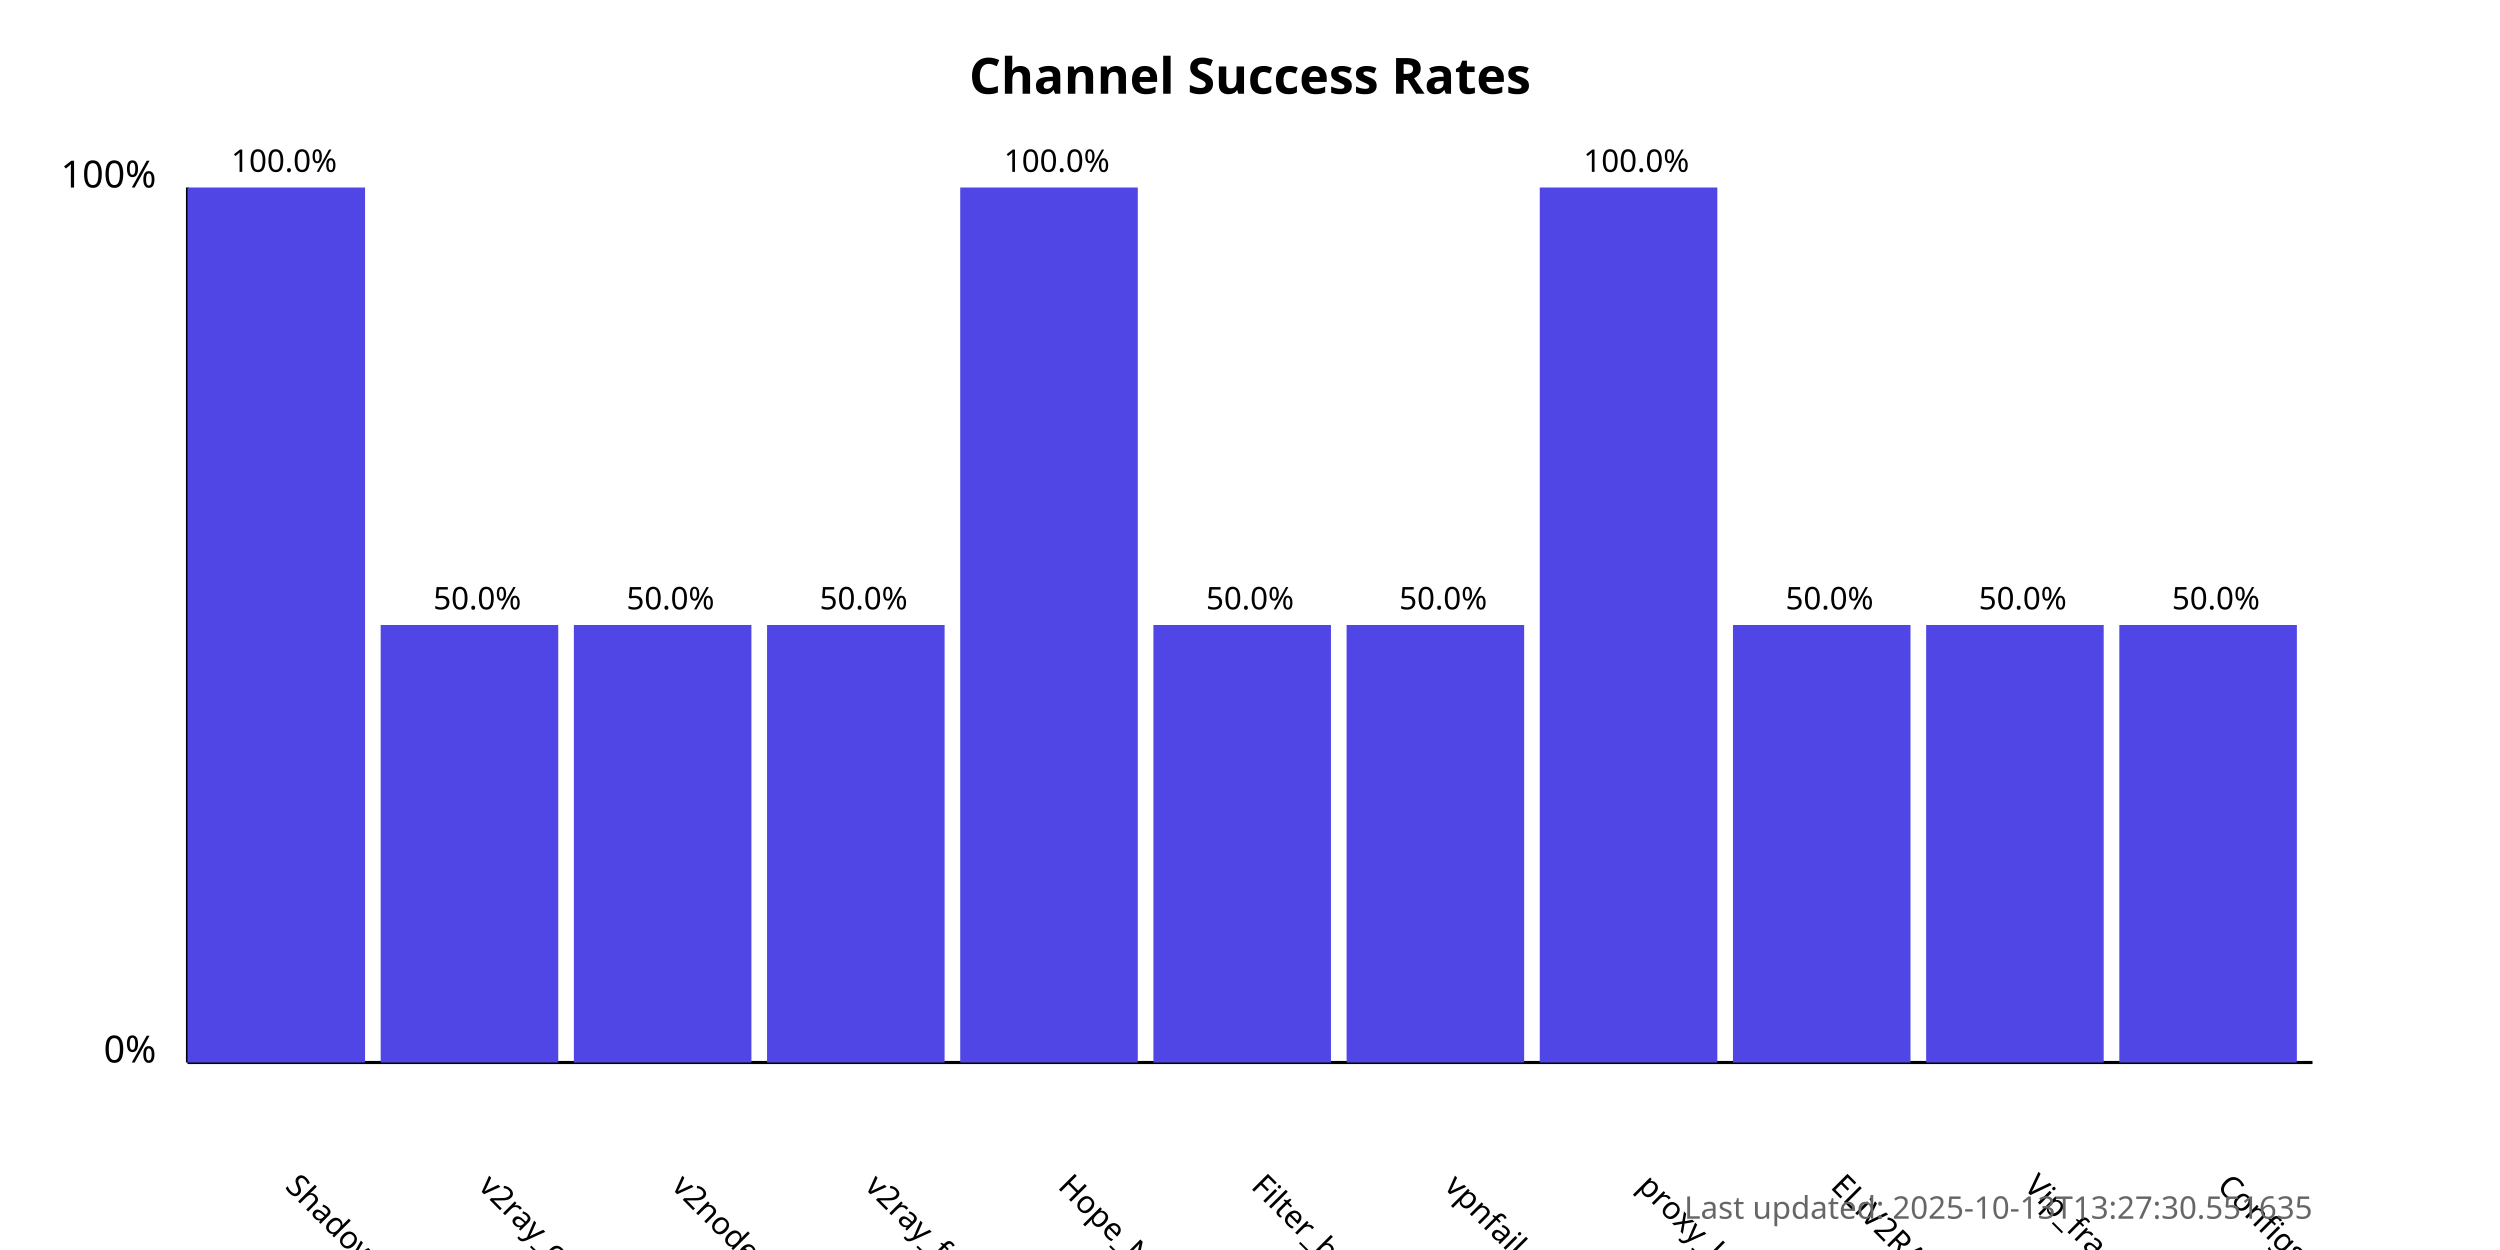
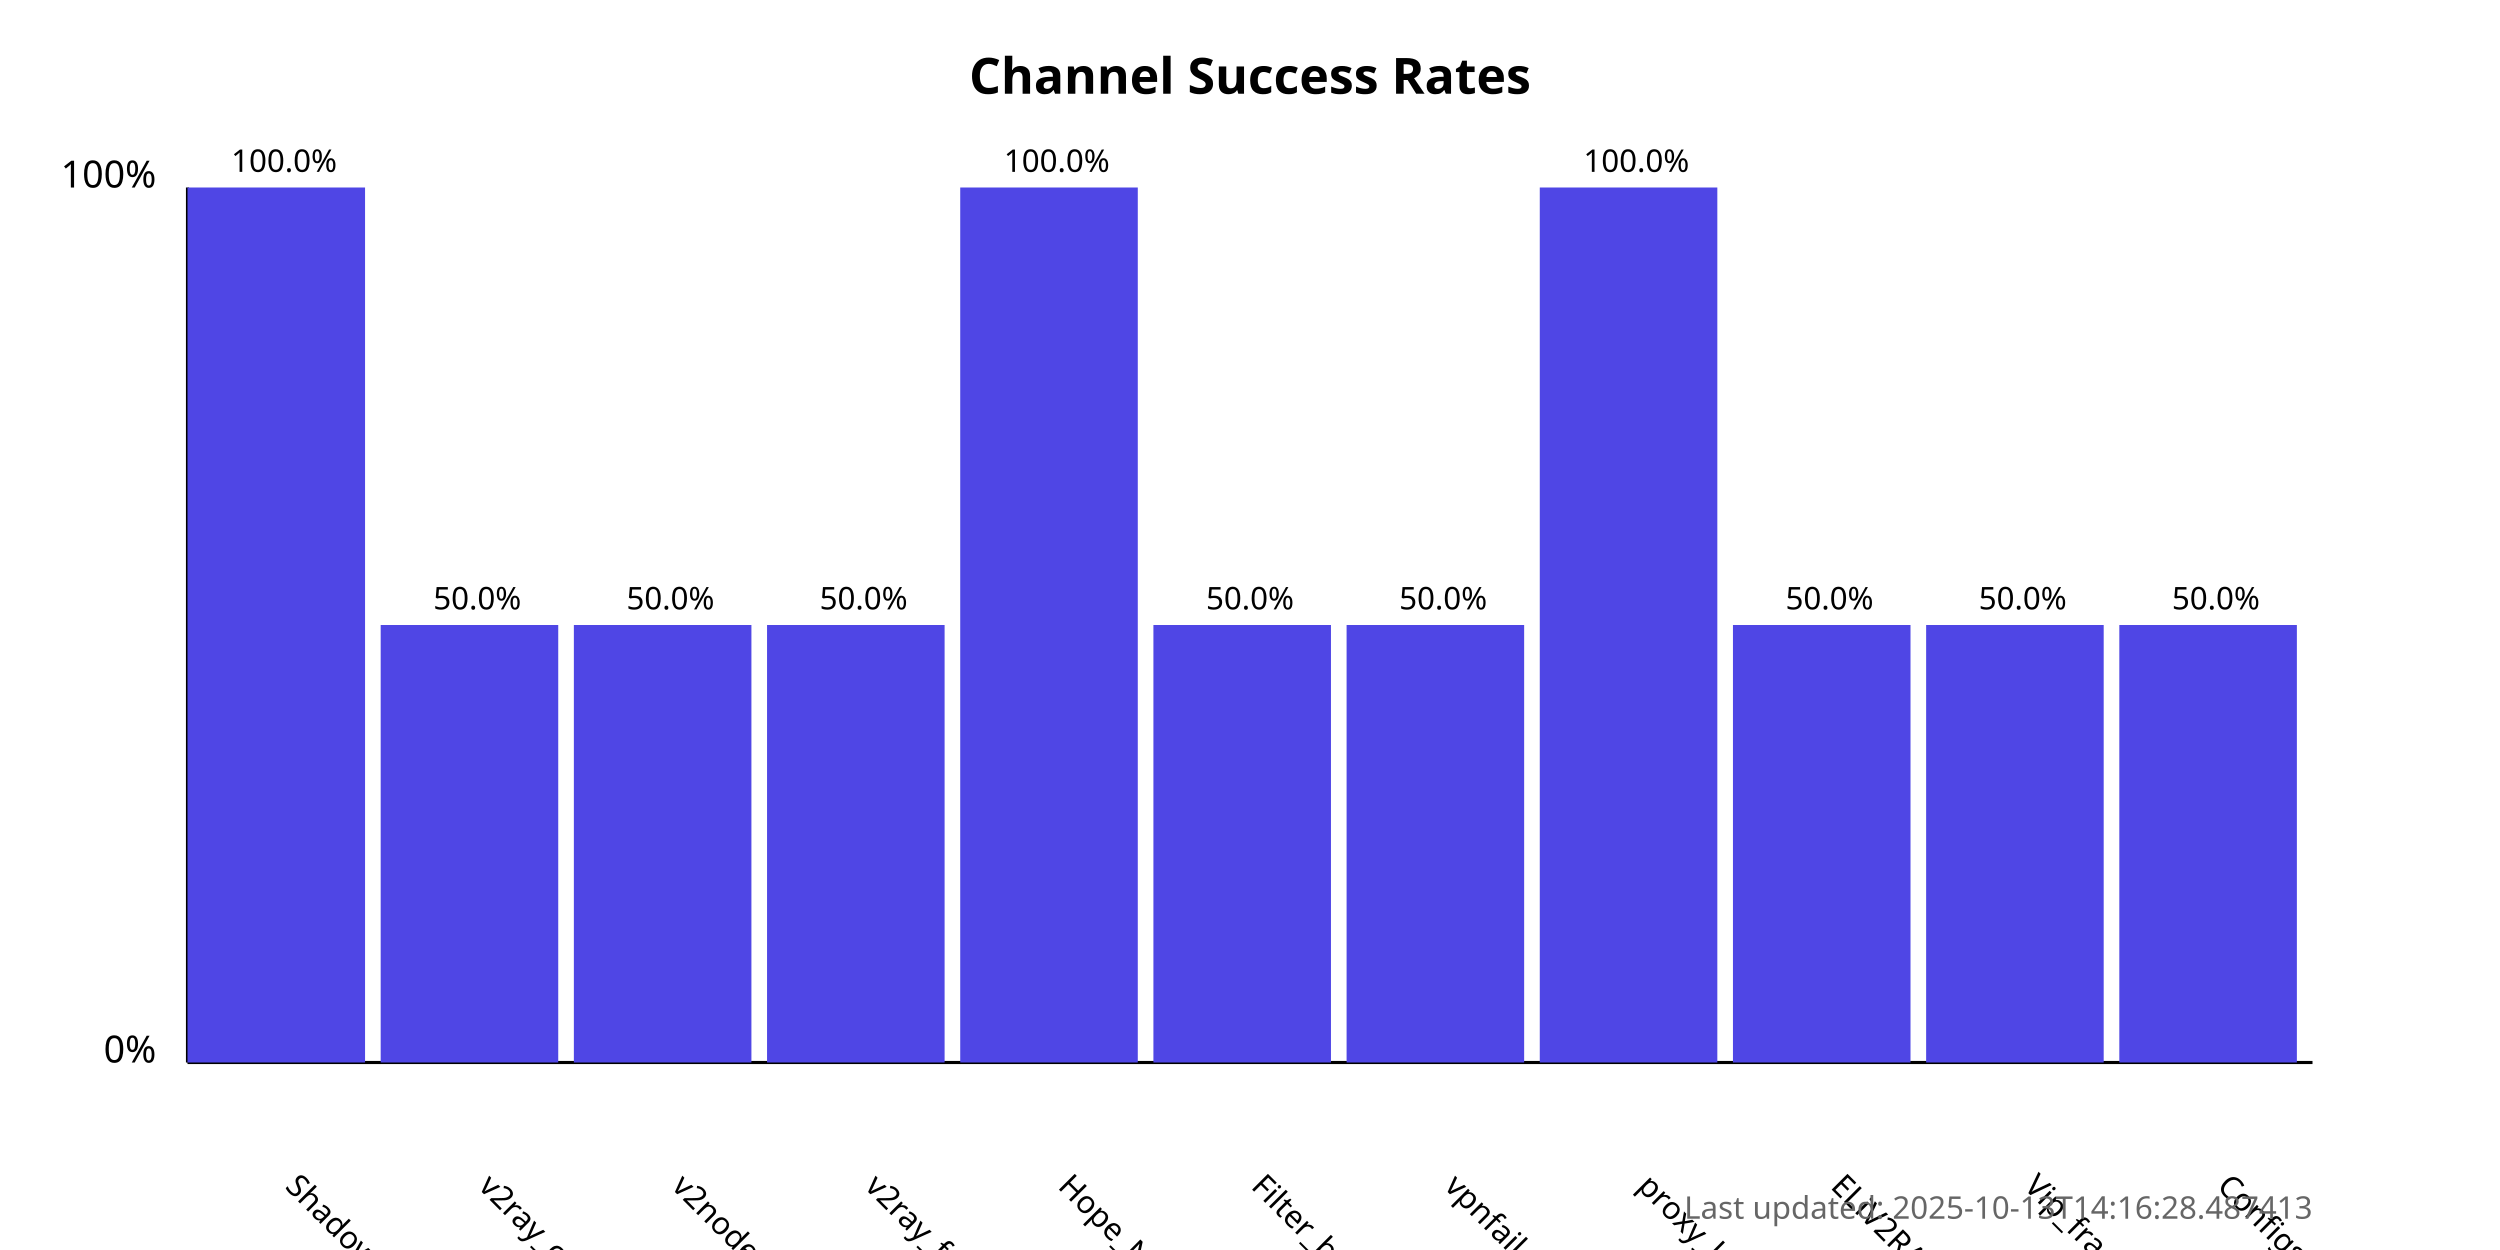
<svg xmlns="http://www.w3.org/2000/svg" width="800" height="400">
  <style>
            .chart-title { font: bold 16px sans-serif; }
            .axis-label { font: 12px sans-serif; }
            .tick-label { font: 10px sans-serif; }
            .bar { fill: #4f46e5; }
            .bar:hover { fill: #6366f1; }
            .timestamp { font: 10px sans-serif; fill: #666; }
        </style>
  <text x="400.0" y="30" text-anchor="middle" class="chart-title">
            Channel Success Rates
        </text>
  <line x1="60" y1="340" x2="60" y2="60" stroke="black" stroke-width="1" />
  <line x1="60" y1="340" x2="740" y2="340" stroke="black" stroke-width="1" />
  <text x="50" y="340" text-anchor="end" class="axis-label">0%</text>
  <text x="50" y="60" text-anchor="end" class="axis-label">100%</text>
  <g>
    <rect x="60" y="60.0" width="56.818" height="280.0" class="bar" />
    <text x="90.909" y="380" transform="rotate(45, 90.90909, 380)" text-anchor="start" class="tick-label">
                ShadowProxy66
            </text>
    <text x="90.909" y="55.0" text-anchor="middle" class="tick-label">
                100.0%
            </text>
  </g>
  <g>
    <rect x="121.818" y="200.0" width="56.818" height="140.0" class="bar" />
    <text x="152.727" y="380" transform="rotate(45, 152.7273, 380)" text-anchor="start" class="tick-label">
                v2ray_configs_pool
            </text>
    <text x="152.727" y="195.0" text-anchor="middle" class="tick-label">
                50.0%
            </text>
  </g>
  <g>
    <rect x="183.636" y="200.0" width="56.818" height="140.0" class="bar" />
    <text x="214.545" y="380" transform="rotate(45, 214.5455, 380)" text-anchor="start" class="tick-label">
                v2nodes
            </text>
    <text x="214.545" y="195.0" text-anchor="middle" class="tick-label">
                50.0%
            </text>
  </g>
  <g>
    <rect x="245.455" y="200.0" width="56.818" height="140.0" class="bar" />
    <text x="276.364" y="380" transform="rotate(45, 276.3636, 380)" text-anchor="start" class="tick-label">
                v2ray_free_conf
            </text>
    <text x="276.364" y="195.0" text-anchor="middle" class="tick-label">
                50.0%
            </text>
  </g>
  <g>
    <rect x="307.273" y="60.0" width="56.818" height="280.0" class="bar" />
    <text x="338.182" y="380" transform="rotate(45, 338.1818, 380)" text-anchor="start" class="tick-label">
                Hope_Net
            </text>
    <text x="338.182" y="55.0" text-anchor="middle" class="tick-label">
                100.0%
            </text>
  </g>
  <g>
    <rect x="369.091" y="200.0" width="56.818" height="140.0" class="bar" />
    <text x="400.0" y="380" transform="rotate(45, 400.0, 380)" text-anchor="start" class="tick-label">
                Filter_breaker
            </text>
    <text x="400.0" y="195.0" text-anchor="middle" class="tick-label">
                50.0%
            </text>
  </g>
  <g>
    <rect x="430.909" y="200.0" width="56.818" height="140.0" class="bar" />
    <text x="461.818" y="380" transform="rotate(45, 461.8182, 380)" text-anchor="start" class="tick-label">
                vpnfail_vless
            </text>
    <text x="461.818" y="195.0" text-anchor="middle" class="tick-label">
                50.0%
            </text>
  </g>
  <g>
    <rect x="492.727" y="60.0" width="56.818" height="280.0" class="bar" />
    <text x="523.636" y="380" transform="rotate(45, 523.6364, 380)" text-anchor="start" class="tick-label">
                proxy_kafee
            </text>
    <text x="523.636" y="55.0" text-anchor="middle" class="tick-label">
                100.0%
            </text>
  </g>
  <g>
    <rect x="554.545" y="200.0" width="56.818" height="140.0" class="bar" />
    <text x="585.455" y="380" transform="rotate(45, 585.4545, 380)" text-anchor="start" class="tick-label">
                ELiV2RAY
            </text>
    <text x="585.455" y="195.0" text-anchor="middle" class="tick-label">
                50.0%
            </text>
  </g>
  <g>
    <rect x="616.364" y="200.0" width="56.818" height="140.0" class="bar" />
    <text x="647.273" y="380" transform="rotate(45, 647.2727, 380)" text-anchor="start" class="tick-label">
                Vip_fragment_v2ray
            </text>
    <text x="647.273" y="195.0" text-anchor="middle" class="tick-label">
                50.0%
            </text>
  </g>
  <g>
    <rect x="678.182" y="200.0" width="56.818" height="140.0" class="bar" />
    <text x="709.091" y="380" transform="rotate(45, 709.0909, 380)" text-anchor="start" class="tick-label">
                ConfigsHubPlus
            </text>
    <text x="709.091" y="195.0" text-anchor="middle" class="tick-label">
                50.0%
            </text>
  </g>
  <text x="740" y="390" text-anchor="end" class="timestamp">
-             Last updated: 2025-10-13T13:27:30.551635
+             Last updated: 2025-10-13T14:16:28.487413
        </text>
</svg>
